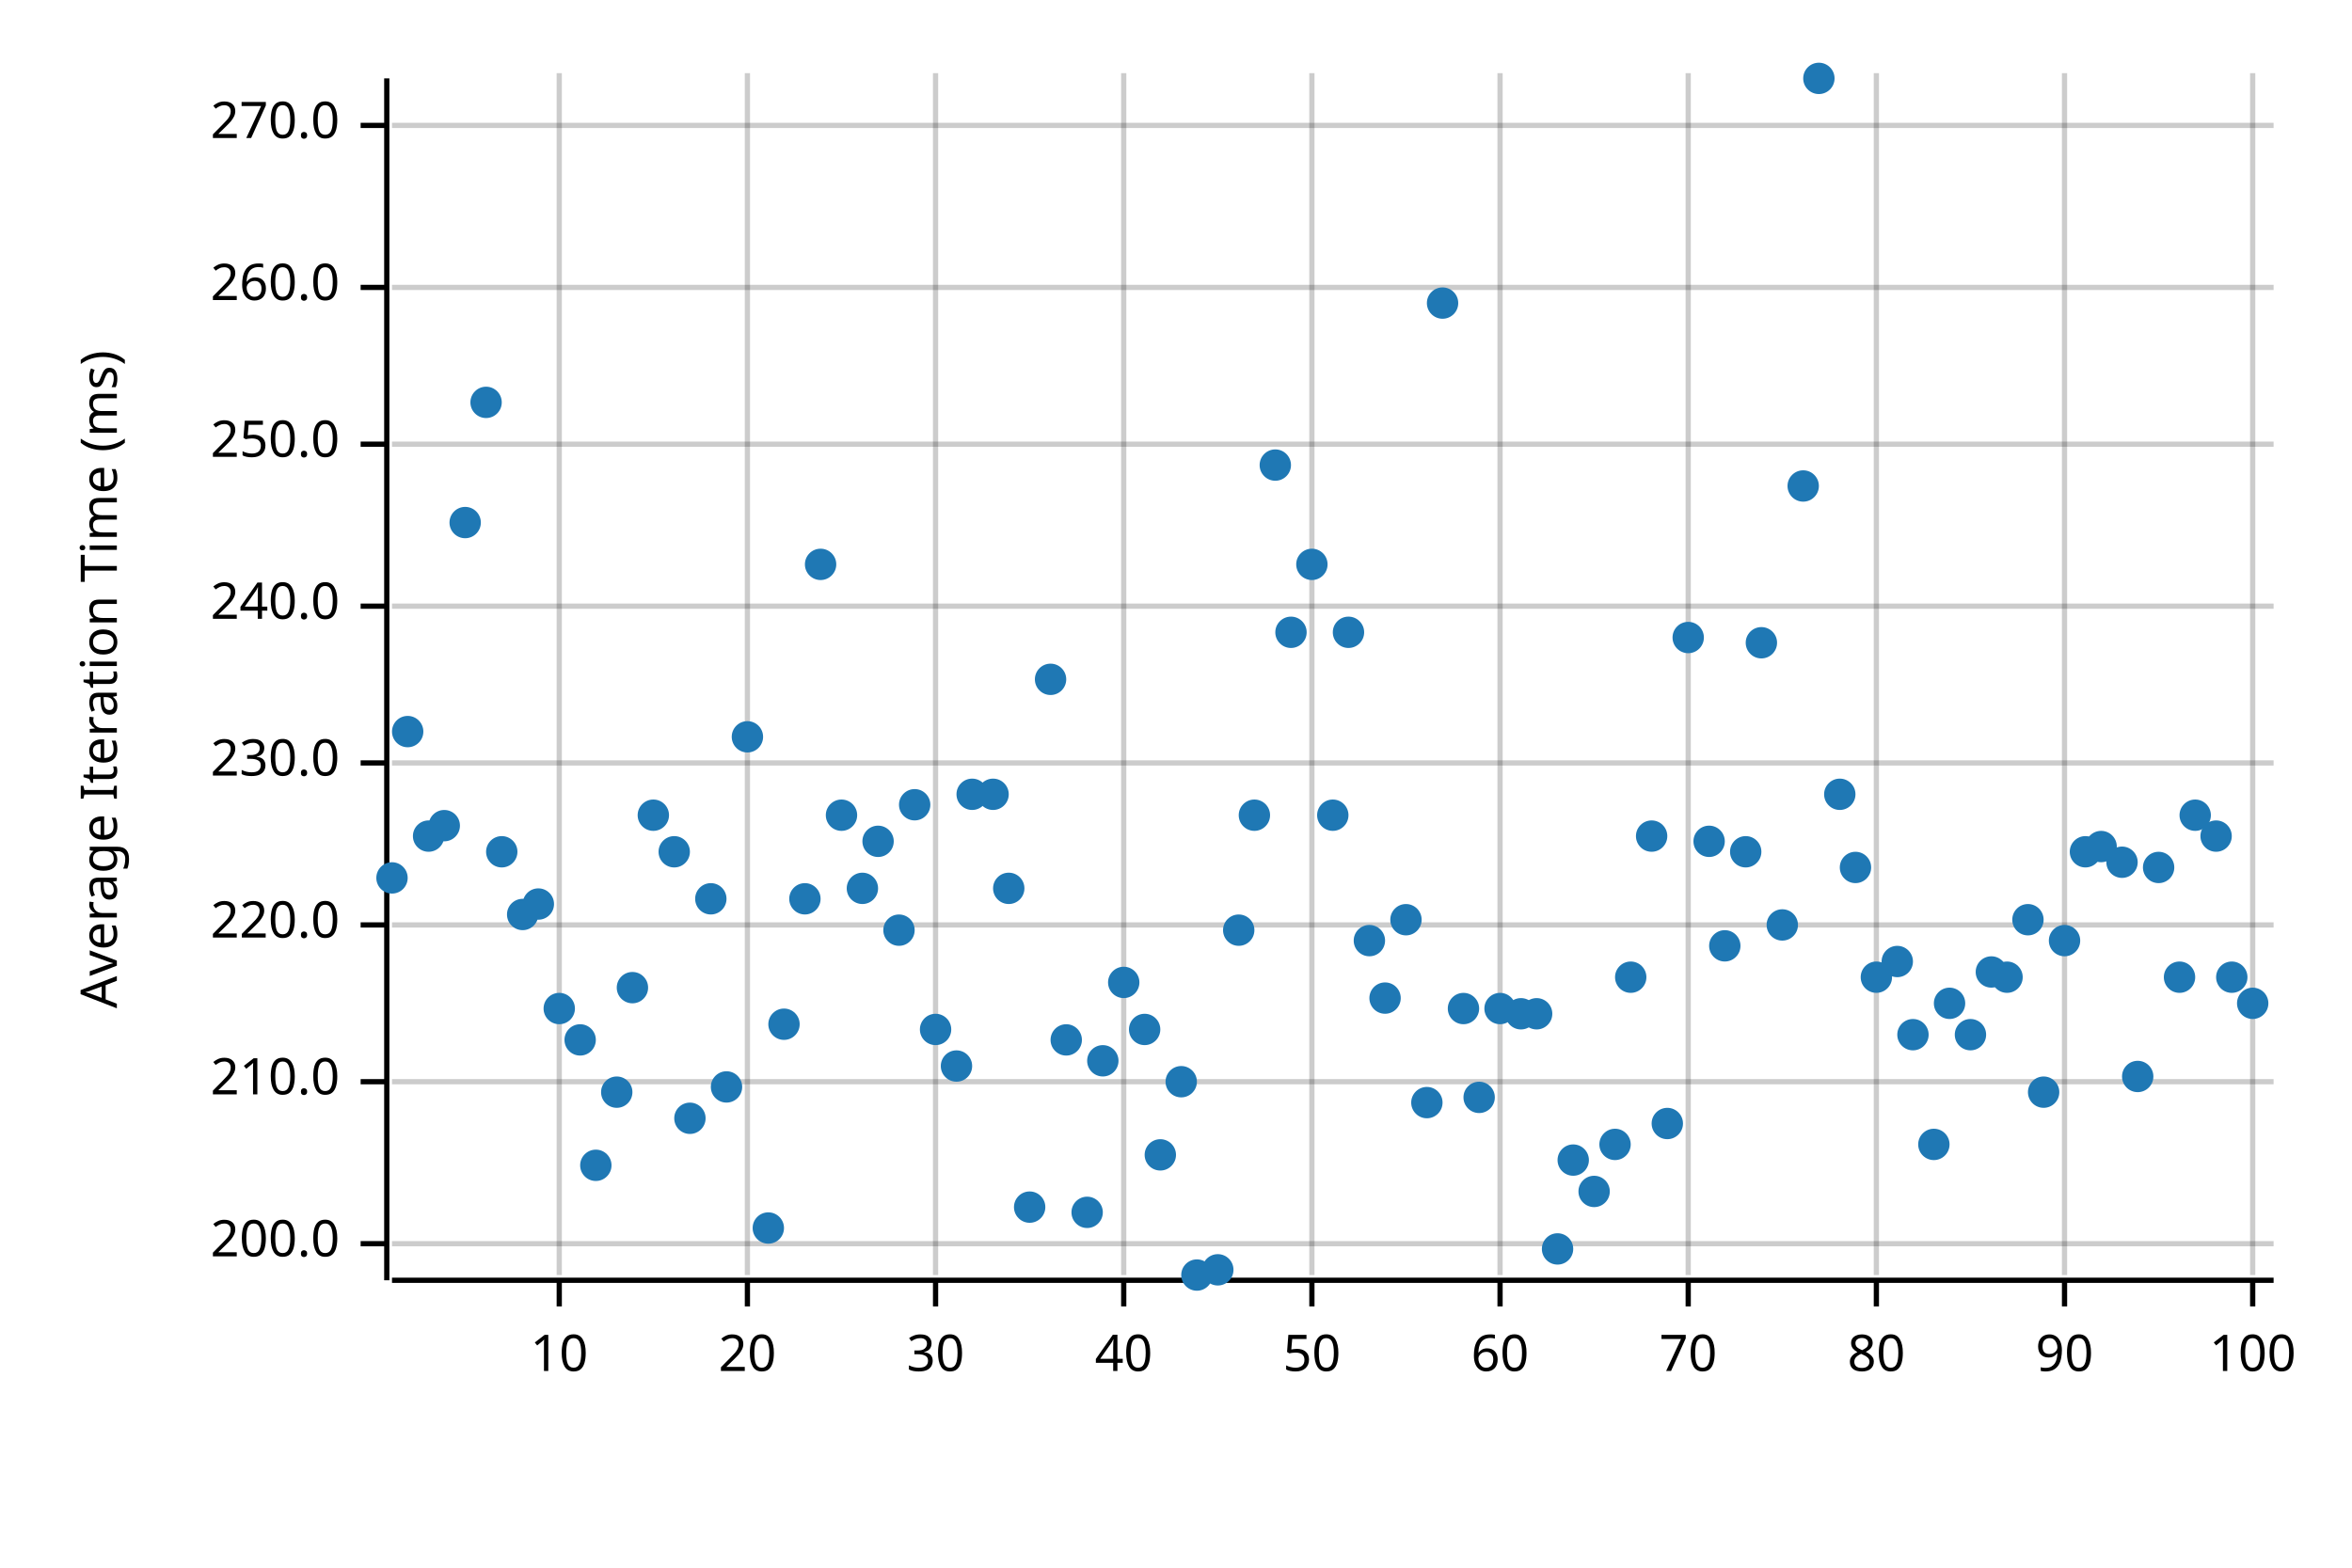
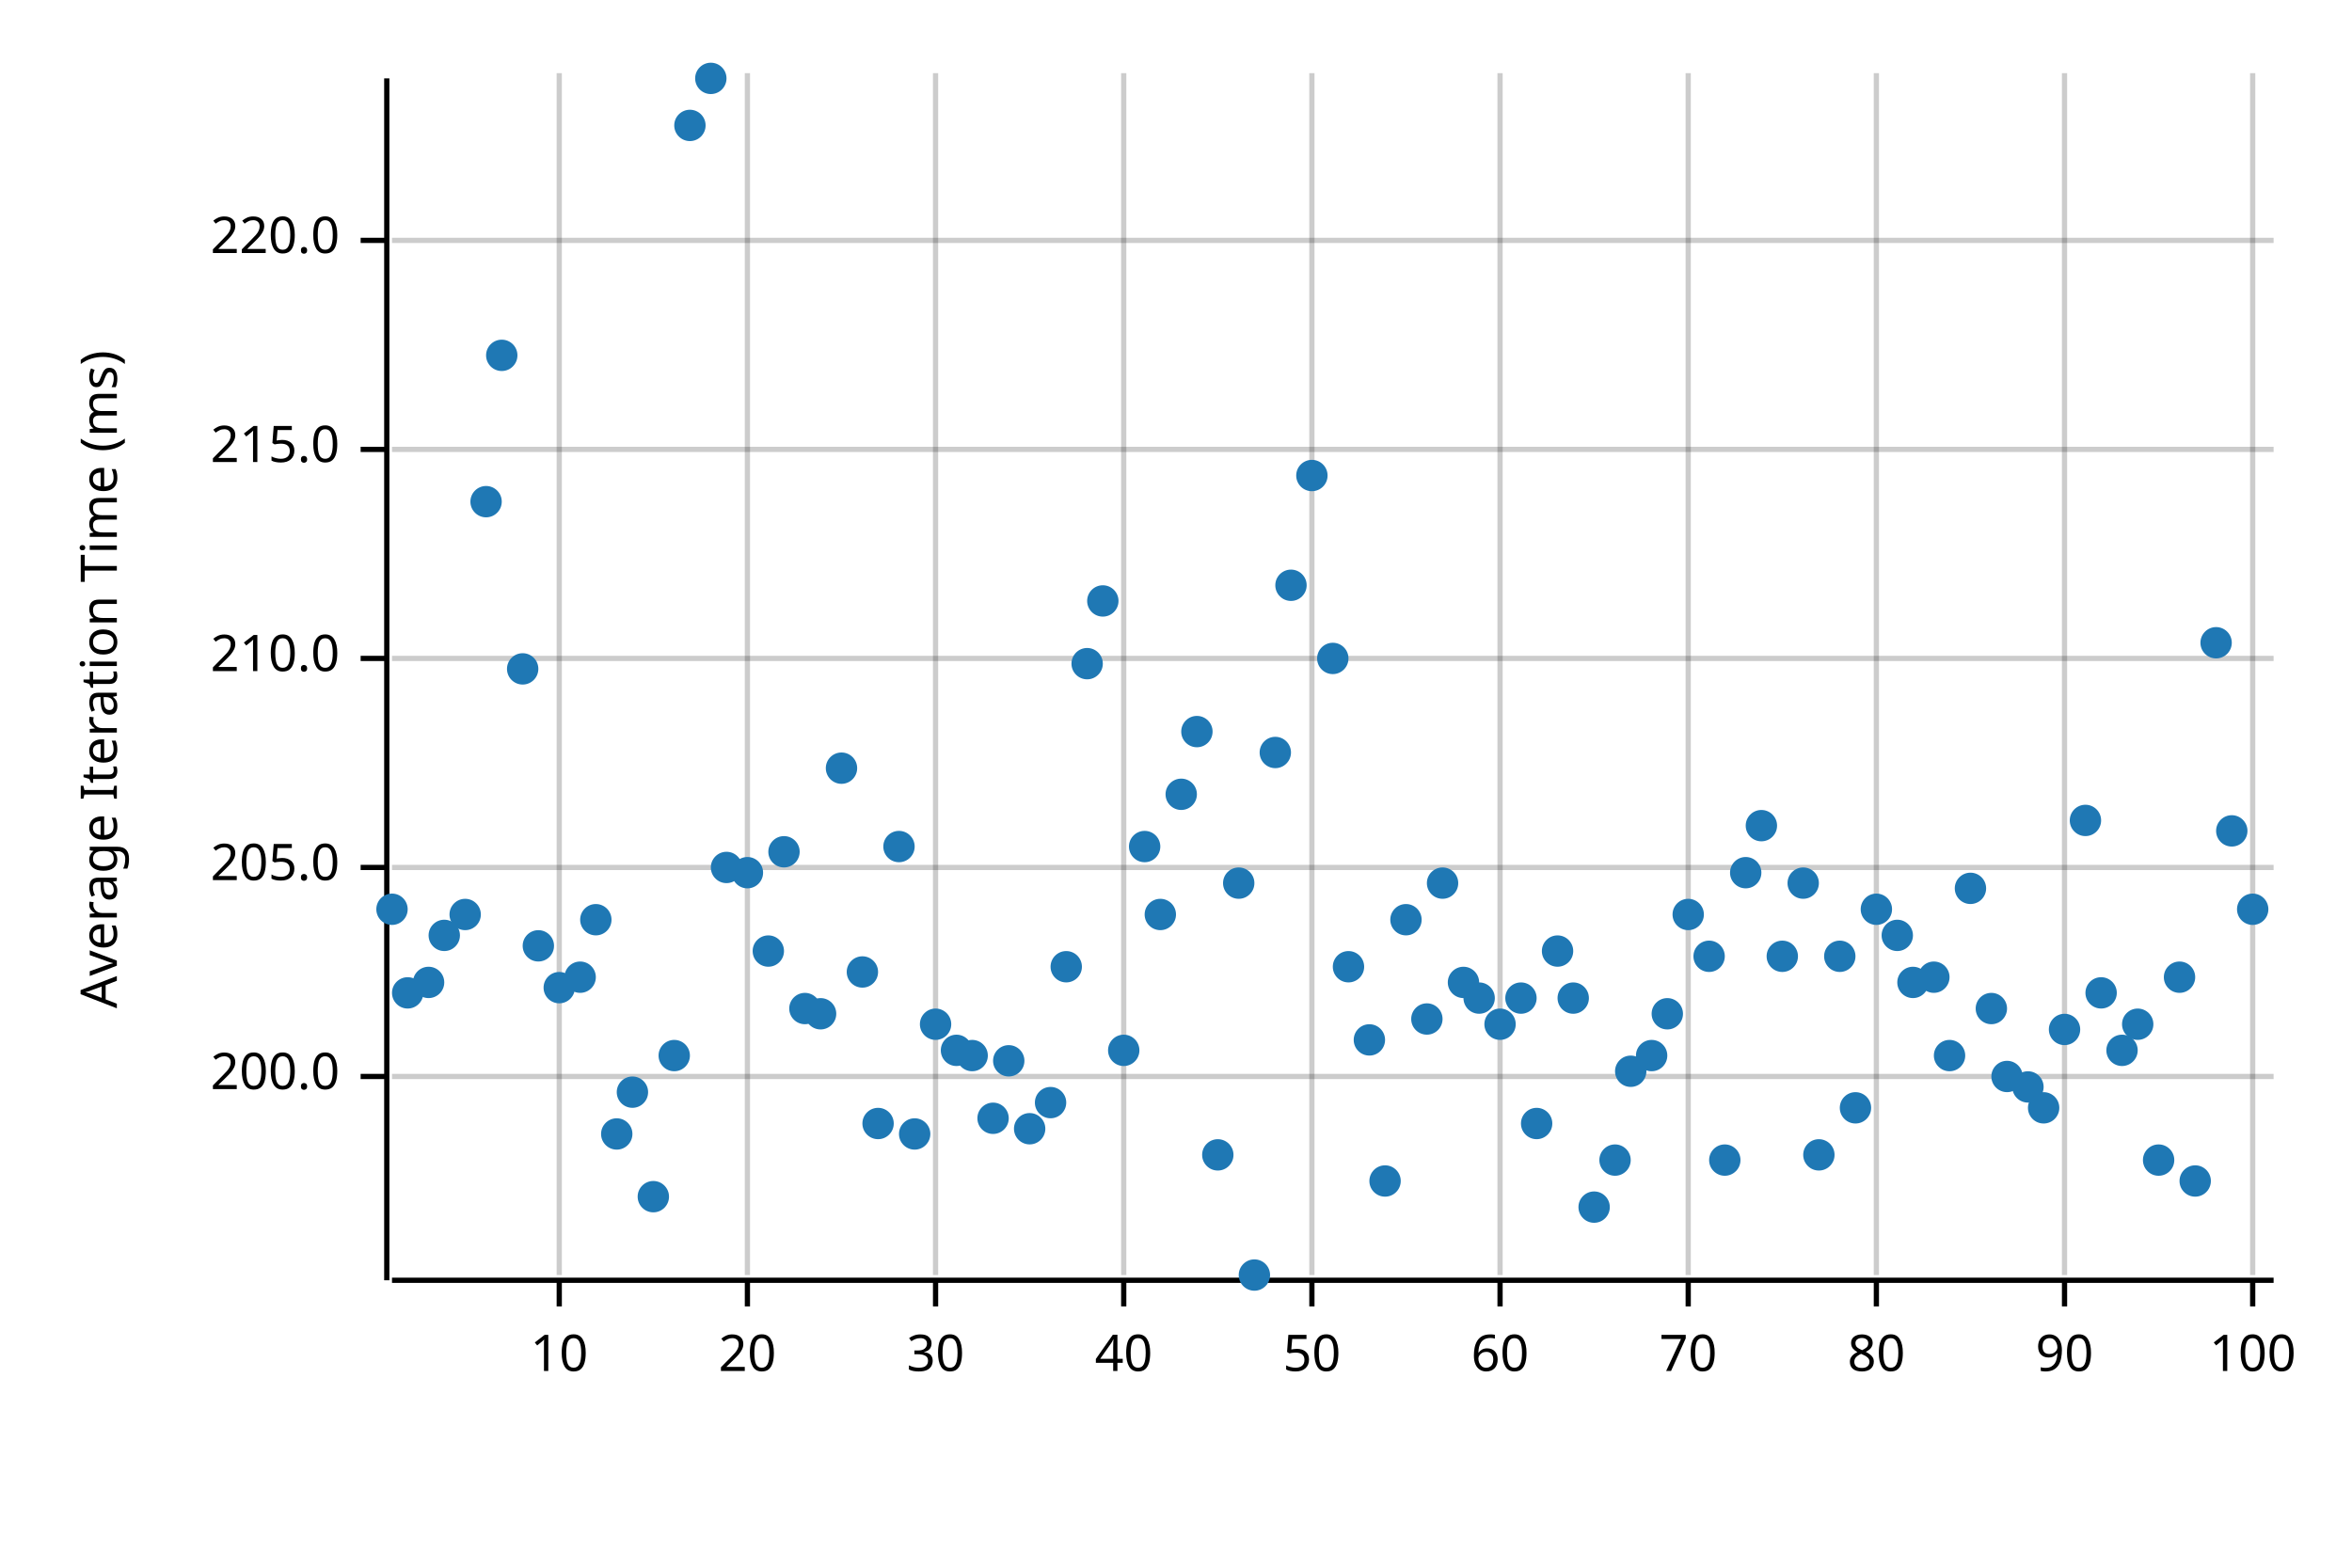
<svg xmlns="http://www.w3.org/2000/svg" width="450" height="300" viewBox="0 0 450 300">
  <text x="15" y="130" dy="0.76em" text-anchor="middle" font-family="sans-serif" font-size="9.677" opacity="1" fill="#000000" transform="rotate(270, 15, 130)">
Average Iteration Time (ms)
</text>
  <line opacity="0.2" stroke="#000000" stroke-width="1" x1="107" y1="244" x2="107" y2="14" />
  <line opacity="0.2" stroke="#000000" stroke-width="1" x1="143" y1="244" x2="143" y2="14" />
  <line opacity="0.2" stroke="#000000" stroke-width="1" x1="179" y1="244" x2="179" y2="14" />
  <line opacity="0.2" stroke="#000000" stroke-width="1" x1="215" y1="244" x2="215" y2="14" />
  <line opacity="0.2" stroke="#000000" stroke-width="1" x1="251" y1="244" x2="251" y2="14" />
  <line opacity="0.2" stroke="#000000" stroke-width="1" x1="287" y1="244" x2="287" y2="14" />
  <line opacity="0.2" stroke="#000000" stroke-width="1" x1="323" y1="244" x2="323" y2="14" />
  <line opacity="0.2" stroke="#000000" stroke-width="1" x1="359" y1="244" x2="359" y2="14" />
  <line opacity="0.2" stroke="#000000" stroke-width="1" x1="395" y1="244" x2="395" y2="14" />
  <line opacity="0.2" stroke="#000000" stroke-width="1" x1="431" y1="244" x2="431" y2="14" />
-   <line opacity="0.2" stroke="#000000" stroke-width="1" x1="75" y1="238" x2="435" y2="238" />
-   <line opacity="0.2" stroke="#000000" stroke-width="1" x1="75" y1="207" x2="435" y2="207" />
-   <line opacity="0.2" stroke="#000000" stroke-width="1" x1="75" y1="177" x2="435" y2="177" />
-   <line opacity="0.2" stroke="#000000" stroke-width="1" x1="75" y1="146" x2="435" y2="146" />
-   <line opacity="0.2" stroke="#000000" stroke-width="1" x1="75" y1="116" x2="435" y2="116" />
-   <line opacity="0.2" stroke="#000000" stroke-width="1" x1="75" y1="85" x2="435" y2="85" />
-   <line opacity="0.2" stroke="#000000" stroke-width="1" x1="75" y1="55" x2="435" y2="55" />
-   <line opacity="0.2" stroke="#000000" stroke-width="1" x1="75" y1="24" x2="435" y2="24" />
+   <line opacity="0.2" stroke="#000000" stroke-width="1" x1="75" y1="206" x2="435" y2="206" />
+   <line opacity="0.2" stroke="#000000" stroke-width="1" x1="75" y1="166" x2="435" y2="166" />
+   <line opacity="0.2" stroke="#000000" stroke-width="1" x1="75" y1="126" x2="435" y2="126" />
+   <line opacity="0.2" stroke="#000000" stroke-width="1" x1="75" y1="86" x2="435" y2="86" />
+   <line opacity="0.2" stroke="#000000" stroke-width="1" x1="75" y1="46" x2="435" y2="46" />
  <polyline fill="none" opacity="1" stroke="#000000" stroke-width="1" points="74,15 74,245 " />
-   <text x="65" y="238" dy="0.5ex" text-anchor="end" font-family="sans-serif" font-size="9.677" opacity="1" fill="#000000">
+   <text x="65" y="206" dy="0.5ex" text-anchor="end" font-family="sans-serif" font-size="9.677" opacity="1" fill="#000000">
200.0
</text>
-   <polyline fill="none" opacity="1" stroke="#000000" stroke-width="1" points="69,238 74,238 " />
-   <text x="65" y="207" dy="0.5ex" text-anchor="end" font-family="sans-serif" font-size="9.677" opacity="1" fill="#000000">
+   <polyline fill="none" opacity="1" stroke="#000000" stroke-width="1" points="69,206 74,206 " />
+   <text x="65" y="166" dy="0.5ex" text-anchor="end" font-family="sans-serif" font-size="9.677" opacity="1" fill="#000000">
+ 205.0
+ </text>
+   <polyline fill="none" opacity="1" stroke="#000000" stroke-width="1" points="69,166 74,166 " />
+   <text x="65" y="126" dy="0.5ex" text-anchor="end" font-family="sans-serif" font-size="9.677" opacity="1" fill="#000000">
210.0
</text>
-   <polyline fill="none" opacity="1" stroke="#000000" stroke-width="1" points="69,207 74,207 " />
-   <text x="65" y="177" dy="0.5ex" text-anchor="end" font-family="sans-serif" font-size="9.677" opacity="1" fill="#000000">
+   <polyline fill="none" opacity="1" stroke="#000000" stroke-width="1" points="69,126 74,126 " />
+   <text x="65" y="86" dy="0.5ex" text-anchor="end" font-family="sans-serif" font-size="9.677" opacity="1" fill="#000000">
+ 215.0
+ </text>
+   <polyline fill="none" opacity="1" stroke="#000000" stroke-width="1" points="69,86 74,86 " />
+   <text x="65" y="46" dy="0.5ex" text-anchor="end" font-family="sans-serif" font-size="9.677" opacity="1" fill="#000000">
220.0
</text>
-   <polyline fill="none" opacity="1" stroke="#000000" stroke-width="1" points="69,177 74,177 " />
-   <text x="65" y="146" dy="0.5ex" text-anchor="end" font-family="sans-serif" font-size="9.677" opacity="1" fill="#000000">
- 230.0
- </text>
-   <polyline fill="none" opacity="1" stroke="#000000" stroke-width="1" points="69,146 74,146 " />
-   <text x="65" y="116" dy="0.5ex" text-anchor="end" font-family="sans-serif" font-size="9.677" opacity="1" fill="#000000">
- 240.0
- </text>
-   <polyline fill="none" opacity="1" stroke="#000000" stroke-width="1" points="69,116 74,116 " />
-   <text x="65" y="85" dy="0.5ex" text-anchor="end" font-family="sans-serif" font-size="9.677" opacity="1" fill="#000000">
- 250.0
- </text>
-   <polyline fill="none" opacity="1" stroke="#000000" stroke-width="1" points="69,85 74,85 " />
-   <text x="65" y="55" dy="0.5ex" text-anchor="end" font-family="sans-serif" font-size="9.677" opacity="1" fill="#000000">
- 260.0
- </text>
-   <polyline fill="none" opacity="1" stroke="#000000" stroke-width="1" points="69,55 74,55 " />
-   <text x="65" y="24" dy="0.5ex" text-anchor="end" font-family="sans-serif" font-size="9.677" opacity="1" fill="#000000">
- 270.0
- </text>
-   <polyline fill="none" opacity="1" stroke="#000000" stroke-width="1" points="69,24 74,24 " />
+   <polyline fill="none" opacity="1" stroke="#000000" stroke-width="1" points="69,46 74,46 " />
  <polyline fill="none" opacity="1" stroke="#000000" stroke-width="1" points="75,245 435,245 " />
  <text x="107" y="255" dy="0.76em" text-anchor="middle" font-family="sans-serif" font-size="9.677" opacity="1" fill="#000000">
10
</text>
  <polyline fill="none" opacity="1" stroke="#000000" stroke-width="1" points="107,245 107,250 " />
  <text x="143" y="255" dy="0.76em" text-anchor="middle" font-family="sans-serif" font-size="9.677" opacity="1" fill="#000000">
20
</text>
  <polyline fill="none" opacity="1" stroke="#000000" stroke-width="1" points="143,245 143,250 " />
  <text x="179" y="255" dy="0.76em" text-anchor="middle" font-family="sans-serif" font-size="9.677" opacity="1" fill="#000000">
30
</text>
  <polyline fill="none" opacity="1" stroke="#000000" stroke-width="1" points="179,245 179,250 " />
  <text x="215" y="255" dy="0.76em" text-anchor="middle" font-family="sans-serif" font-size="9.677" opacity="1" fill="#000000">
40
</text>
  <polyline fill="none" opacity="1" stroke="#000000" stroke-width="1" points="215,245 215,250 " />
  <text x="251" y="255" dy="0.76em" text-anchor="middle" font-family="sans-serif" font-size="9.677" opacity="1" fill="#000000">
50
</text>
  <polyline fill="none" opacity="1" stroke="#000000" stroke-width="1" points="251,245 251,250 " />
  <text x="287" y="255" dy="0.76em" text-anchor="middle" font-family="sans-serif" font-size="9.677" opacity="1" fill="#000000">
60
</text>
  <polyline fill="none" opacity="1" stroke="#000000" stroke-width="1" points="287,245 287,250 " />
  <text x="323" y="255" dy="0.76em" text-anchor="middle" font-family="sans-serif" font-size="9.677" opacity="1" fill="#000000">
70
</text>
  <polyline fill="none" opacity="1" stroke="#000000" stroke-width="1" points="323,245 323,250 " />
  <text x="359" y="255" dy="0.76em" text-anchor="middle" font-family="sans-serif" font-size="9.677" opacity="1" fill="#000000">
80
</text>
  <polyline fill="none" opacity="1" stroke="#000000" stroke-width="1" points="359,245 359,250 " />
  <text x="395" y="255" dy="0.76em" text-anchor="middle" font-family="sans-serif" font-size="9.677" opacity="1" fill="#000000">
90
</text>
  <polyline fill="none" opacity="1" stroke="#000000" stroke-width="1" points="395,245 395,250 " />
  <text x="431" y="255" dy="0.76em" text-anchor="middle" font-family="sans-serif" font-size="9.677" opacity="1" fill="#000000">
100
</text>
  <polyline fill="none" opacity="1" stroke="#000000" stroke-width="1" points="431,245 431,250 " />
-   <circle cx="75" cy="168" r="3" opacity="1" fill="#1F78B4" stroke="none" stroke-width="1" />
-   <circle cx="78" cy="140" r="3" opacity="1" fill="#1F78B4" stroke="none" stroke-width="1" />
-   <circle cx="82" cy="160" r="3" opacity="1" fill="#1F78B4" stroke="none" stroke-width="1" />
-   <circle cx="85" cy="158" r="3" opacity="1" fill="#1F78B4" stroke="none" stroke-width="1" />
-   <circle cx="89" cy="100" r="3" opacity="1" fill="#1F78B4" stroke="none" stroke-width="1" />
-   <circle cx="93" cy="77" r="3" opacity="1" fill="#1F78B4" stroke="none" stroke-width="1" />
-   <circle cx="96" cy="163" r="3" opacity="1" fill="#1F78B4" stroke="none" stroke-width="1" />
-   <circle cx="100" cy="175" r="3" opacity="1" fill="#1F78B4" stroke="none" stroke-width="1" />
-   <circle cx="103" cy="173" r="3" opacity="1" fill="#1F78B4" stroke="none" stroke-width="1" />
-   <circle cx="107" cy="193" r="3" opacity="1" fill="#1F78B4" stroke="none" stroke-width="1" />
-   <circle cx="111" cy="199" r="3" opacity="1" fill="#1F78B4" stroke="none" stroke-width="1" />
-   <circle cx="114" cy="223" r="3" opacity="1" fill="#1F78B4" stroke="none" stroke-width="1" />
-   <circle cx="118" cy="209" r="3" opacity="1" fill="#1F78B4" stroke="none" stroke-width="1" />
-   <circle cx="121" cy="189" r="3" opacity="1" fill="#1F78B4" stroke="none" stroke-width="1" />
-   <circle cx="125" cy="156" r="3" opacity="1" fill="#1F78B4" stroke="none" stroke-width="1" />
-   <circle cx="129" cy="163" r="3" opacity="1" fill="#1F78B4" stroke="none" stroke-width="1" />
-   <circle cx="132" cy="214" r="3" opacity="1" fill="#1F78B4" stroke="none" stroke-width="1" />
-   <circle cx="136" cy="172" r="3" opacity="1" fill="#1F78B4" stroke="none" stroke-width="1" />
-   <circle cx="139" cy="208" r="3" opacity="1" fill="#1F78B4" stroke="none" stroke-width="1" />
-   <circle cx="143" cy="141" r="3" opacity="1" fill="#1F78B4" stroke="none" stroke-width="1" />
-   <circle cx="147" cy="235" r="3" opacity="1" fill="#1F78B4" stroke="none" stroke-width="1" />
-   <circle cx="150" cy="196" r="3" opacity="1" fill="#1F78B4" stroke="none" stroke-width="1" />
-   <circle cx="154" cy="172" r="3" opacity="1" fill="#1F78B4" stroke="none" stroke-width="1" />
-   <circle cx="157" cy="108" r="3" opacity="1" fill="#1F78B4" stroke="none" stroke-width="1" />
-   <circle cx="161" cy="156" r="3" opacity="1" fill="#1F78B4" stroke="none" stroke-width="1" />
-   <circle cx="165" cy="170" r="3" opacity="1" fill="#1F78B4" stroke="none" stroke-width="1" />
-   <circle cx="168" cy="161" r="3" opacity="1" fill="#1F78B4" stroke="none" stroke-width="1" />
-   <circle cx="172" cy="178" r="3" opacity="1" fill="#1F78B4" stroke="none" stroke-width="1" />
-   <circle cx="175" cy="154" r="3" opacity="1" fill="#1F78B4" stroke="none" stroke-width="1" />
-   <circle cx="179" cy="197" r="3" opacity="1" fill="#1F78B4" stroke="none" stroke-width="1" />
-   <circle cx="183" cy="204" r="3" opacity="1" fill="#1F78B4" stroke="none" stroke-width="1" />
-   <circle cx="186" cy="152" r="3" opacity="1" fill="#1F78B4" stroke="none" stroke-width="1" />
-   <circle cx="190" cy="152" r="3" opacity="1" fill="#1F78B4" stroke="none" stroke-width="1" />
-   <circle cx="193" cy="170" r="3" opacity="1" fill="#1F78B4" stroke="none" stroke-width="1" />
-   <circle cx="197" cy="231" r="3" opacity="1" fill="#1F78B4" stroke="none" stroke-width="1" />
-   <circle cx="201" cy="130" r="3" opacity="1" fill="#1F78B4" stroke="none" stroke-width="1" />
-   <circle cx="204" cy="199" r="3" opacity="1" fill="#1F78B4" stroke="none" stroke-width="1" />
-   <circle cx="208" cy="232" r="3" opacity="1" fill="#1F78B4" stroke="none" stroke-width="1" />
-   <circle cx="211" cy="203" r="3" opacity="1" fill="#1F78B4" stroke="none" stroke-width="1" />
-   <circle cx="215" cy="188" r="3" opacity="1" fill="#1F78B4" stroke="none" stroke-width="1" />
-   <circle cx="219" cy="197" r="3" opacity="1" fill="#1F78B4" stroke="none" stroke-width="1" />
-   <circle cx="222" cy="221" r="3" opacity="1" fill="#1F78B4" stroke="none" stroke-width="1" />
-   <circle cx="226" cy="207" r="3" opacity="1" fill="#1F78B4" stroke="none" stroke-width="1" />
-   <circle cx="229" cy="244" r="3" opacity="1" fill="#1F78B4" stroke="none" stroke-width="1" />
-   <circle cx="233" cy="243" r="3" opacity="1" fill="#1F78B4" stroke="none" stroke-width="1" />
-   <circle cx="237" cy="178" r="3" opacity="1" fill="#1F78B4" stroke="none" stroke-width="1" />
-   <circle cx="240" cy="156" r="3" opacity="1" fill="#1F78B4" stroke="none" stroke-width="1" />
-   <circle cx="244" cy="89" r="3" opacity="1" fill="#1F78B4" stroke="none" stroke-width="1" />
-   <circle cx="247" cy="121" r="3" opacity="1" fill="#1F78B4" stroke="none" stroke-width="1" />
-   <circle cx="251" cy="108" r="3" opacity="1" fill="#1F78B4" stroke="none" stroke-width="1" />
-   <circle cx="255" cy="156" r="3" opacity="1" fill="#1F78B4" stroke="none" stroke-width="1" />
-   <circle cx="258" cy="121" r="3" opacity="1" fill="#1F78B4" stroke="none" stroke-width="1" />
-   <circle cx="262" cy="180" r="3" opacity="1" fill="#1F78B4" stroke="none" stroke-width="1" />
-   <circle cx="265" cy="191" r="3" opacity="1" fill="#1F78B4" stroke="none" stroke-width="1" />
+   <circle cx="75" cy="174" r="3" opacity="1" fill="#1F78B4" stroke="none" stroke-width="1" />
+   <circle cx="78" cy="190" r="3" opacity="1" fill="#1F78B4" stroke="none" stroke-width="1" />
+   <circle cx="82" cy="188" r="3" opacity="1" fill="#1F78B4" stroke="none" stroke-width="1" />
+   <circle cx="85" cy="179" r="3" opacity="1" fill="#1F78B4" stroke="none" stroke-width="1" />
+   <circle cx="89" cy="175" r="3" opacity="1" fill="#1F78B4" stroke="none" stroke-width="1" />
+   <circle cx="93" cy="96" r="3" opacity="1" fill="#1F78B4" stroke="none" stroke-width="1" />
+   <circle cx="96" cy="68" r="3" opacity="1" fill="#1F78B4" stroke="none" stroke-width="1" />
+   <circle cx="100" cy="128" r="3" opacity="1" fill="#1F78B4" stroke="none" stroke-width="1" />
+   <circle cx="103" cy="181" r="3" opacity="1" fill="#1F78B4" stroke="none" stroke-width="1" />
+   <circle cx="107" cy="189" r="3" opacity="1" fill="#1F78B4" stroke="none" stroke-width="1" />
+   <circle cx="111" cy="187" r="3" opacity="1" fill="#1F78B4" stroke="none" stroke-width="1" />
+   <circle cx="114" cy="176" r="3" opacity="1" fill="#1F78B4" stroke="none" stroke-width="1" />
+   <circle cx="118" cy="217" r="3" opacity="1" fill="#1F78B4" stroke="none" stroke-width="1" />
+   <circle cx="121" cy="209" r="3" opacity="1" fill="#1F78B4" stroke="none" stroke-width="1" />
+   <circle cx="125" cy="229" r="3" opacity="1" fill="#1F78B4" stroke="none" stroke-width="1" />
+   <circle cx="129" cy="202" r="3" opacity="1" fill="#1F78B4" stroke="none" stroke-width="1" />
+   <circle cx="132" cy="24" r="3" opacity="1" fill="#1F78B4" stroke="none" stroke-width="1" />
+   <circle cx="136" cy="15" r="3" opacity="1" fill="#1F78B4" stroke="none" stroke-width="1" />
+   <circle cx="139" cy="166" r="3" opacity="1" fill="#1F78B4" stroke="none" stroke-width="1" />
+   <circle cx="143" cy="167" r="3" opacity="1" fill="#1F78B4" stroke="none" stroke-width="1" />
+   <circle cx="147" cy="182" r="3" opacity="1" fill="#1F78B4" stroke="none" stroke-width="1" />
+   <circle cx="150" cy="163" r="3" opacity="1" fill="#1F78B4" stroke="none" stroke-width="1" />
+   <circle cx="154" cy="193" r="3" opacity="1" fill="#1F78B4" stroke="none" stroke-width="1" />
+   <circle cx="157" cy="194" r="3" opacity="1" fill="#1F78B4" stroke="none" stroke-width="1" />
+   <circle cx="161" cy="147" r="3" opacity="1" fill="#1F78B4" stroke="none" stroke-width="1" />
+   <circle cx="165" cy="186" r="3" opacity="1" fill="#1F78B4" stroke="none" stroke-width="1" />
+   <circle cx="168" cy="215" r="3" opacity="1" fill="#1F78B4" stroke="none" stroke-width="1" />
+   <circle cx="172" cy="162" r="3" opacity="1" fill="#1F78B4" stroke="none" stroke-width="1" />
+   <circle cx="175" cy="217" r="3" opacity="1" fill="#1F78B4" stroke="none" stroke-width="1" />
+   <circle cx="179" cy="196" r="3" opacity="1" fill="#1F78B4" stroke="none" stroke-width="1" />
+   <circle cx="183" cy="201" r="3" opacity="1" fill="#1F78B4" stroke="none" stroke-width="1" />
+   <circle cx="186" cy="202" r="3" opacity="1" fill="#1F78B4" stroke="none" stroke-width="1" />
+   <circle cx="190" cy="214" r="3" opacity="1" fill="#1F78B4" stroke="none" stroke-width="1" />
+   <circle cx="193" cy="203" r="3" opacity="1" fill="#1F78B4" stroke="none" stroke-width="1" />
+   <circle cx="197" cy="216" r="3" opacity="1" fill="#1F78B4" stroke="none" stroke-width="1" />
+   <circle cx="201" cy="211" r="3" opacity="1" fill="#1F78B4" stroke="none" stroke-width="1" />
+   <circle cx="204" cy="185" r="3" opacity="1" fill="#1F78B4" stroke="none" stroke-width="1" />
+   <circle cx="208" cy="127" r="3" opacity="1" fill="#1F78B4" stroke="none" stroke-width="1" />
+   <circle cx="211" cy="115" r="3" opacity="1" fill="#1F78B4" stroke="none" stroke-width="1" />
+   <circle cx="215" cy="201" r="3" opacity="1" fill="#1F78B4" stroke="none" stroke-width="1" />
+   <circle cx="219" cy="162" r="3" opacity="1" fill="#1F78B4" stroke="none" stroke-width="1" />
+   <circle cx="222" cy="175" r="3" opacity="1" fill="#1F78B4" stroke="none" stroke-width="1" />
+   <circle cx="226" cy="152" r="3" opacity="1" fill="#1F78B4" stroke="none" stroke-width="1" />
+   <circle cx="229" cy="140" r="3" opacity="1" fill="#1F78B4" stroke="none" stroke-width="1" />
+   <circle cx="233" cy="221" r="3" opacity="1" fill="#1F78B4" stroke="none" stroke-width="1" />
+   <circle cx="237" cy="169" r="3" opacity="1" fill="#1F78B4" stroke="none" stroke-width="1" />
+   <circle cx="240" cy="244" r="3" opacity="1" fill="#1F78B4" stroke="none" stroke-width="1" />
+   <circle cx="244" cy="144" r="3" opacity="1" fill="#1F78B4" stroke="none" stroke-width="1" />
+   <circle cx="247" cy="112" r="3" opacity="1" fill="#1F78B4" stroke="none" stroke-width="1" />
+   <circle cx="251" cy="91" r="3" opacity="1" fill="#1F78B4" stroke="none" stroke-width="1" />
+   <circle cx="255" cy="126" r="3" opacity="1" fill="#1F78B4" stroke="none" stroke-width="1" />
+   <circle cx="258" cy="185" r="3" opacity="1" fill="#1F78B4" stroke="none" stroke-width="1" />
+   <circle cx="262" cy="199" r="3" opacity="1" fill="#1F78B4" stroke="none" stroke-width="1" />
+   <circle cx="265" cy="226" r="3" opacity="1" fill="#1F78B4" stroke="none" stroke-width="1" />
  <circle cx="269" cy="176" r="3" opacity="1" fill="#1F78B4" stroke="none" stroke-width="1" />
-   <circle cx="273" cy="211" r="3" opacity="1" fill="#1F78B4" stroke="none" stroke-width="1" />
-   <circle cx="276" cy="58" r="3" opacity="1" fill="#1F78B4" stroke="none" stroke-width="1" />
-   <circle cx="280" cy="193" r="3" opacity="1" fill="#1F78B4" stroke="none" stroke-width="1" />
-   <circle cx="283" cy="210" r="3" opacity="1" fill="#1F78B4" stroke="none" stroke-width="1" />
-   <circle cx="287" cy="193" r="3" opacity="1" fill="#1F78B4" stroke="none" stroke-width="1" />
-   <circle cx="291" cy="194" r="3" opacity="1" fill="#1F78B4" stroke="none" stroke-width="1" />
-   <circle cx="294" cy="194" r="3" opacity="1" fill="#1F78B4" stroke="none" stroke-width="1" />
-   <circle cx="298" cy="239" r="3" opacity="1" fill="#1F78B4" stroke="none" stroke-width="1" />
-   <circle cx="301" cy="222" r="3" opacity="1" fill="#1F78B4" stroke="none" stroke-width="1" />
-   <circle cx="305" cy="228" r="3" opacity="1" fill="#1F78B4" stroke="none" stroke-width="1" />
-   <circle cx="309" cy="219" r="3" opacity="1" fill="#1F78B4" stroke="none" stroke-width="1" />
-   <circle cx="312" cy="187" r="3" opacity="1" fill="#1F78B4" stroke="none" stroke-width="1" />
-   <circle cx="316" cy="160" r="3" opacity="1" fill="#1F78B4" stroke="none" stroke-width="1" />
-   <circle cx="319" cy="215" r="3" opacity="1" fill="#1F78B4" stroke="none" stroke-width="1" />
-   <circle cx="323" cy="122" r="3" opacity="1" fill="#1F78B4" stroke="none" stroke-width="1" />
-   <circle cx="327" cy="161" r="3" opacity="1" fill="#1F78B4" stroke="none" stroke-width="1" />
-   <circle cx="330" cy="181" r="3" opacity="1" fill="#1F78B4" stroke="none" stroke-width="1" />
-   <circle cx="334" cy="163" r="3" opacity="1" fill="#1F78B4" stroke="none" stroke-width="1" />
-   <circle cx="337" cy="123" r="3" opacity="1" fill="#1F78B4" stroke="none" stroke-width="1" />
-   <circle cx="341" cy="177" r="3" opacity="1" fill="#1F78B4" stroke="none" stroke-width="1" />
-   <circle cx="345" cy="93" r="3" opacity="1" fill="#1F78B4" stroke="none" stroke-width="1" />
-   <circle cx="348" cy="15" r="3" opacity="1" fill="#1F78B4" stroke="none" stroke-width="1" />
-   <circle cx="352" cy="152" r="3" opacity="1" fill="#1F78B4" stroke="none" stroke-width="1" />
-   <circle cx="355" cy="166" r="3" opacity="1" fill="#1F78B4" stroke="none" stroke-width="1" />
-   <circle cx="359" cy="187" r="3" opacity="1" fill="#1F78B4" stroke="none" stroke-width="1" />
-   <circle cx="363" cy="184" r="3" opacity="1" fill="#1F78B4" stroke="none" stroke-width="1" />
-   <circle cx="366" cy="198" r="3" opacity="1" fill="#1F78B4" stroke="none" stroke-width="1" />
-   <circle cx="370" cy="219" r="3" opacity="1" fill="#1F78B4" stroke="none" stroke-width="1" />
-   <circle cx="373" cy="192" r="3" opacity="1" fill="#1F78B4" stroke="none" stroke-width="1" />
-   <circle cx="377" cy="198" r="3" opacity="1" fill="#1F78B4" stroke="none" stroke-width="1" />
-   <circle cx="381" cy="186" r="3" opacity="1" fill="#1F78B4" stroke="none" stroke-width="1" />
-   <circle cx="384" cy="187" r="3" opacity="1" fill="#1F78B4" stroke="none" stroke-width="1" />
-   <circle cx="388" cy="176" r="3" opacity="1" fill="#1F78B4" stroke="none" stroke-width="1" />
-   <circle cx="391" cy="209" r="3" opacity="1" fill="#1F78B4" stroke="none" stroke-width="1" />
-   <circle cx="395" cy="180" r="3" opacity="1" fill="#1F78B4" stroke="none" stroke-width="1" />
-   <circle cx="399" cy="163" r="3" opacity="1" fill="#1F78B4" stroke="none" stroke-width="1" />
-   <circle cx="402" cy="162" r="3" opacity="1" fill="#1F78B4" stroke="none" stroke-width="1" />
-   <circle cx="406" cy="165" r="3" opacity="1" fill="#1F78B4" stroke="none" stroke-width="1" />
-   <circle cx="409" cy="206" r="3" opacity="1" fill="#1F78B4" stroke="none" stroke-width="1" />
-   <circle cx="413" cy="166" r="3" opacity="1" fill="#1F78B4" stroke="none" stroke-width="1" />
+   <circle cx="273" cy="195" r="3" opacity="1" fill="#1F78B4" stroke="none" stroke-width="1" />
+   <circle cx="276" cy="169" r="3" opacity="1" fill="#1F78B4" stroke="none" stroke-width="1" />
+   <circle cx="280" cy="188" r="3" opacity="1" fill="#1F78B4" stroke="none" stroke-width="1" />
+   <circle cx="283" cy="191" r="3" opacity="1" fill="#1F78B4" stroke="none" stroke-width="1" />
+   <circle cx="287" cy="196" r="3" opacity="1" fill="#1F78B4" stroke="none" stroke-width="1" />
+   <circle cx="291" cy="191" r="3" opacity="1" fill="#1F78B4" stroke="none" stroke-width="1" />
+   <circle cx="294" cy="215" r="3" opacity="1" fill="#1F78B4" stroke="none" stroke-width="1" />
+   <circle cx="298" cy="182" r="3" opacity="1" fill="#1F78B4" stroke="none" stroke-width="1" />
+   <circle cx="301" cy="191" r="3" opacity="1" fill="#1F78B4" stroke="none" stroke-width="1" />
+   <circle cx="305" cy="231" r="3" opacity="1" fill="#1F78B4" stroke="none" stroke-width="1" />
+   <circle cx="309" cy="222" r="3" opacity="1" fill="#1F78B4" stroke="none" stroke-width="1" />
+   <circle cx="312" cy="205" r="3" opacity="1" fill="#1F78B4" stroke="none" stroke-width="1" />
+   <circle cx="316" cy="202" r="3" opacity="1" fill="#1F78B4" stroke="none" stroke-width="1" />
+   <circle cx="319" cy="194" r="3" opacity="1" fill="#1F78B4" stroke="none" stroke-width="1" />
+   <circle cx="323" cy="175" r="3" opacity="1" fill="#1F78B4" stroke="none" stroke-width="1" />
+   <circle cx="327" cy="183" r="3" opacity="1" fill="#1F78B4" stroke="none" stroke-width="1" />
+   <circle cx="330" cy="222" r="3" opacity="1" fill="#1F78B4" stroke="none" stroke-width="1" />
+   <circle cx="334" cy="167" r="3" opacity="1" fill="#1F78B4" stroke="none" stroke-width="1" />
+   <circle cx="337" cy="158" r="3" opacity="1" fill="#1F78B4" stroke="none" stroke-width="1" />
+   <circle cx="341" cy="183" r="3" opacity="1" fill="#1F78B4" stroke="none" stroke-width="1" />
+   <circle cx="345" cy="169" r="3" opacity="1" fill="#1F78B4" stroke="none" stroke-width="1" />
+   <circle cx="348" cy="221" r="3" opacity="1" fill="#1F78B4" stroke="none" stroke-width="1" />
+   <circle cx="352" cy="183" r="3" opacity="1" fill="#1F78B4" stroke="none" stroke-width="1" />
+   <circle cx="355" cy="212" r="3" opacity="1" fill="#1F78B4" stroke="none" stroke-width="1" />
+   <circle cx="359" cy="174" r="3" opacity="1" fill="#1F78B4" stroke="none" stroke-width="1" />
+   <circle cx="363" cy="179" r="3" opacity="1" fill="#1F78B4" stroke="none" stroke-width="1" />
+   <circle cx="366" cy="188" r="3" opacity="1" fill="#1F78B4" stroke="none" stroke-width="1" />
+   <circle cx="370" cy="187" r="3" opacity="1" fill="#1F78B4" stroke="none" stroke-width="1" />
+   <circle cx="373" cy="202" r="3" opacity="1" fill="#1F78B4" stroke="none" stroke-width="1" />
+   <circle cx="377" cy="170" r="3" opacity="1" fill="#1F78B4" stroke="none" stroke-width="1" />
+   <circle cx="381" cy="193" r="3" opacity="1" fill="#1F78B4" stroke="none" stroke-width="1" />
+   <circle cx="384" cy="206" r="3" opacity="1" fill="#1F78B4" stroke="none" stroke-width="1" />
+   <circle cx="388" cy="208" r="3" opacity="1" fill="#1F78B4" stroke="none" stroke-width="1" />
+   <circle cx="391" cy="212" r="3" opacity="1" fill="#1F78B4" stroke="none" stroke-width="1" />
+   <circle cx="395" cy="197" r="3" opacity="1" fill="#1F78B4" stroke="none" stroke-width="1" />
+   <circle cx="399" cy="157" r="3" opacity="1" fill="#1F78B4" stroke="none" stroke-width="1" />
+   <circle cx="402" cy="190" r="3" opacity="1" fill="#1F78B4" stroke="none" stroke-width="1" />
+   <circle cx="406" cy="201" r="3" opacity="1" fill="#1F78B4" stroke="none" stroke-width="1" />
+   <circle cx="409" cy="196" r="3" opacity="1" fill="#1F78B4" stroke="none" stroke-width="1" />
+   <circle cx="413" cy="222" r="3" opacity="1" fill="#1F78B4" stroke="none" stroke-width="1" />
  <circle cx="417" cy="187" r="3" opacity="1" fill="#1F78B4" stroke="none" stroke-width="1" />
-   <circle cx="420" cy="156" r="3" opacity="1" fill="#1F78B4" stroke="none" stroke-width="1" />
-   <circle cx="424" cy="160" r="3" opacity="1" fill="#1F78B4" stroke="none" stroke-width="1" />
-   <circle cx="427" cy="187" r="3" opacity="1" fill="#1F78B4" stroke="none" stroke-width="1" />
-   <circle cx="431" cy="192" r="3" opacity="1" fill="#1F78B4" stroke="none" stroke-width="1" />
+   <circle cx="420" cy="226" r="3" opacity="1" fill="#1F78B4" stroke="none" stroke-width="1" />
+   <circle cx="424" cy="123" r="3" opacity="1" fill="#1F78B4" stroke="none" stroke-width="1" />
+   <circle cx="427" cy="159" r="3" opacity="1" fill="#1F78B4" stroke="none" stroke-width="1" />
+   <circle cx="431" cy="174" r="3" opacity="1" fill="#1F78B4" stroke="none" stroke-width="1" />
</svg>
